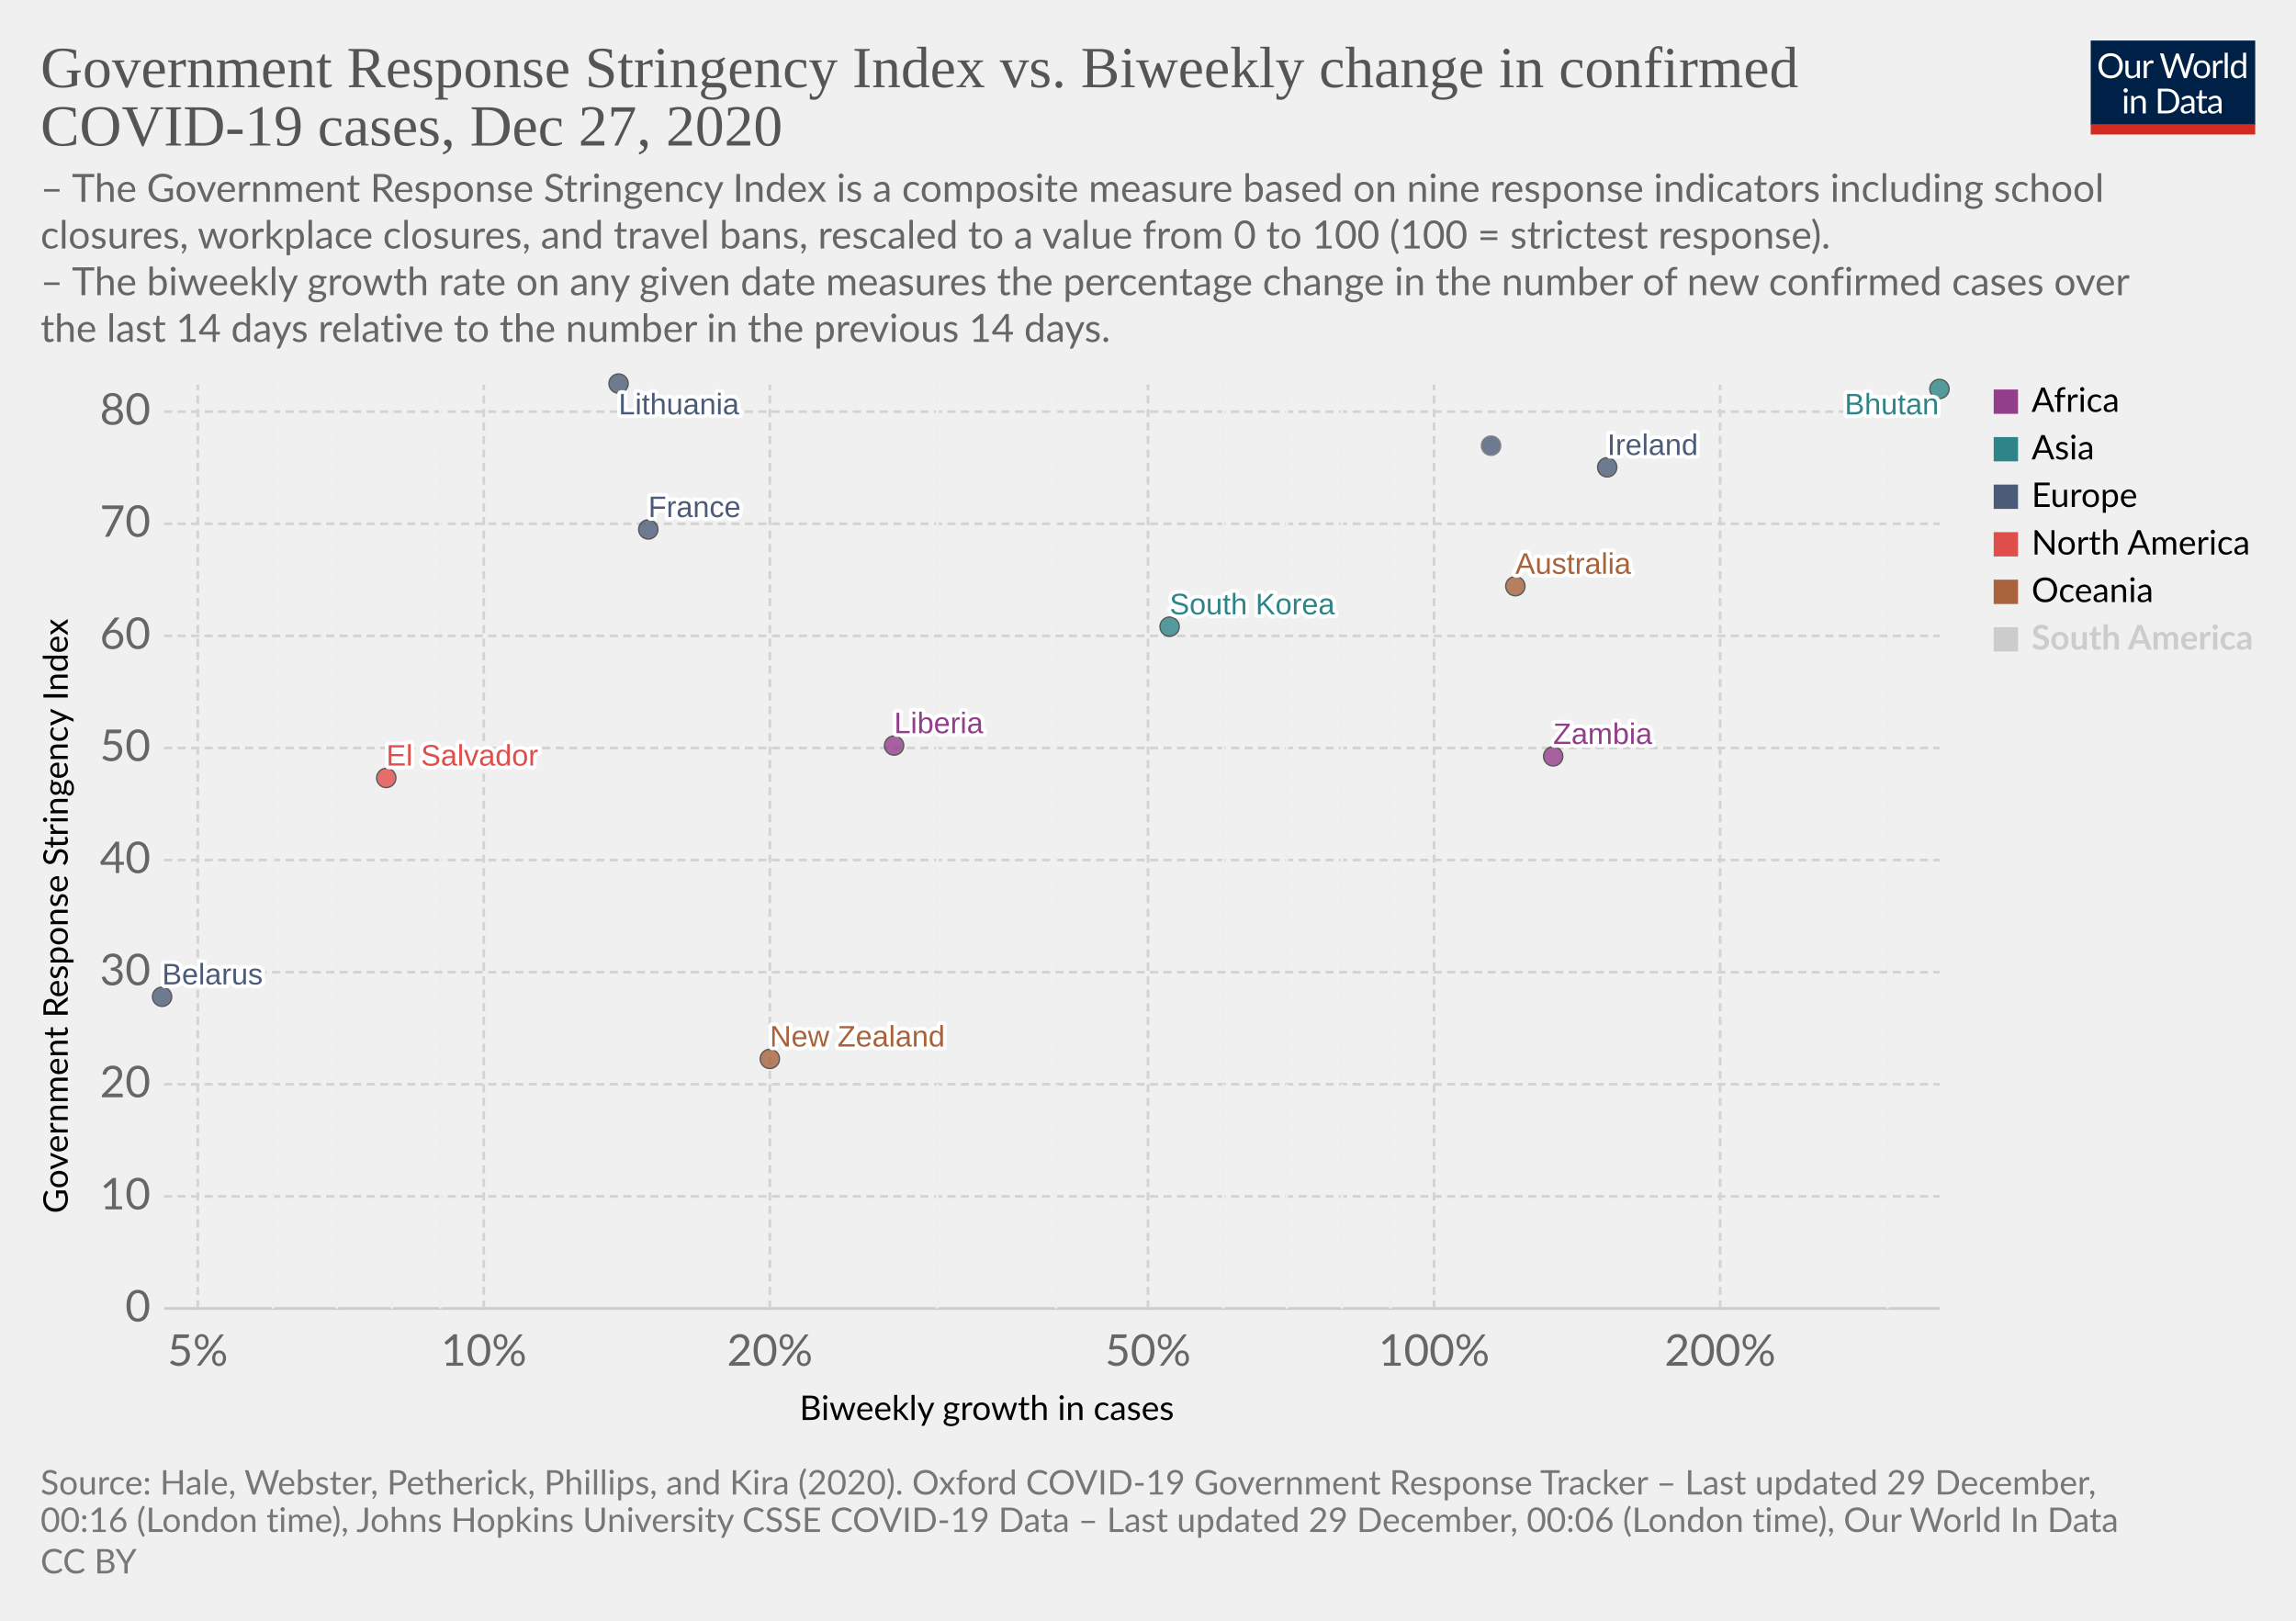
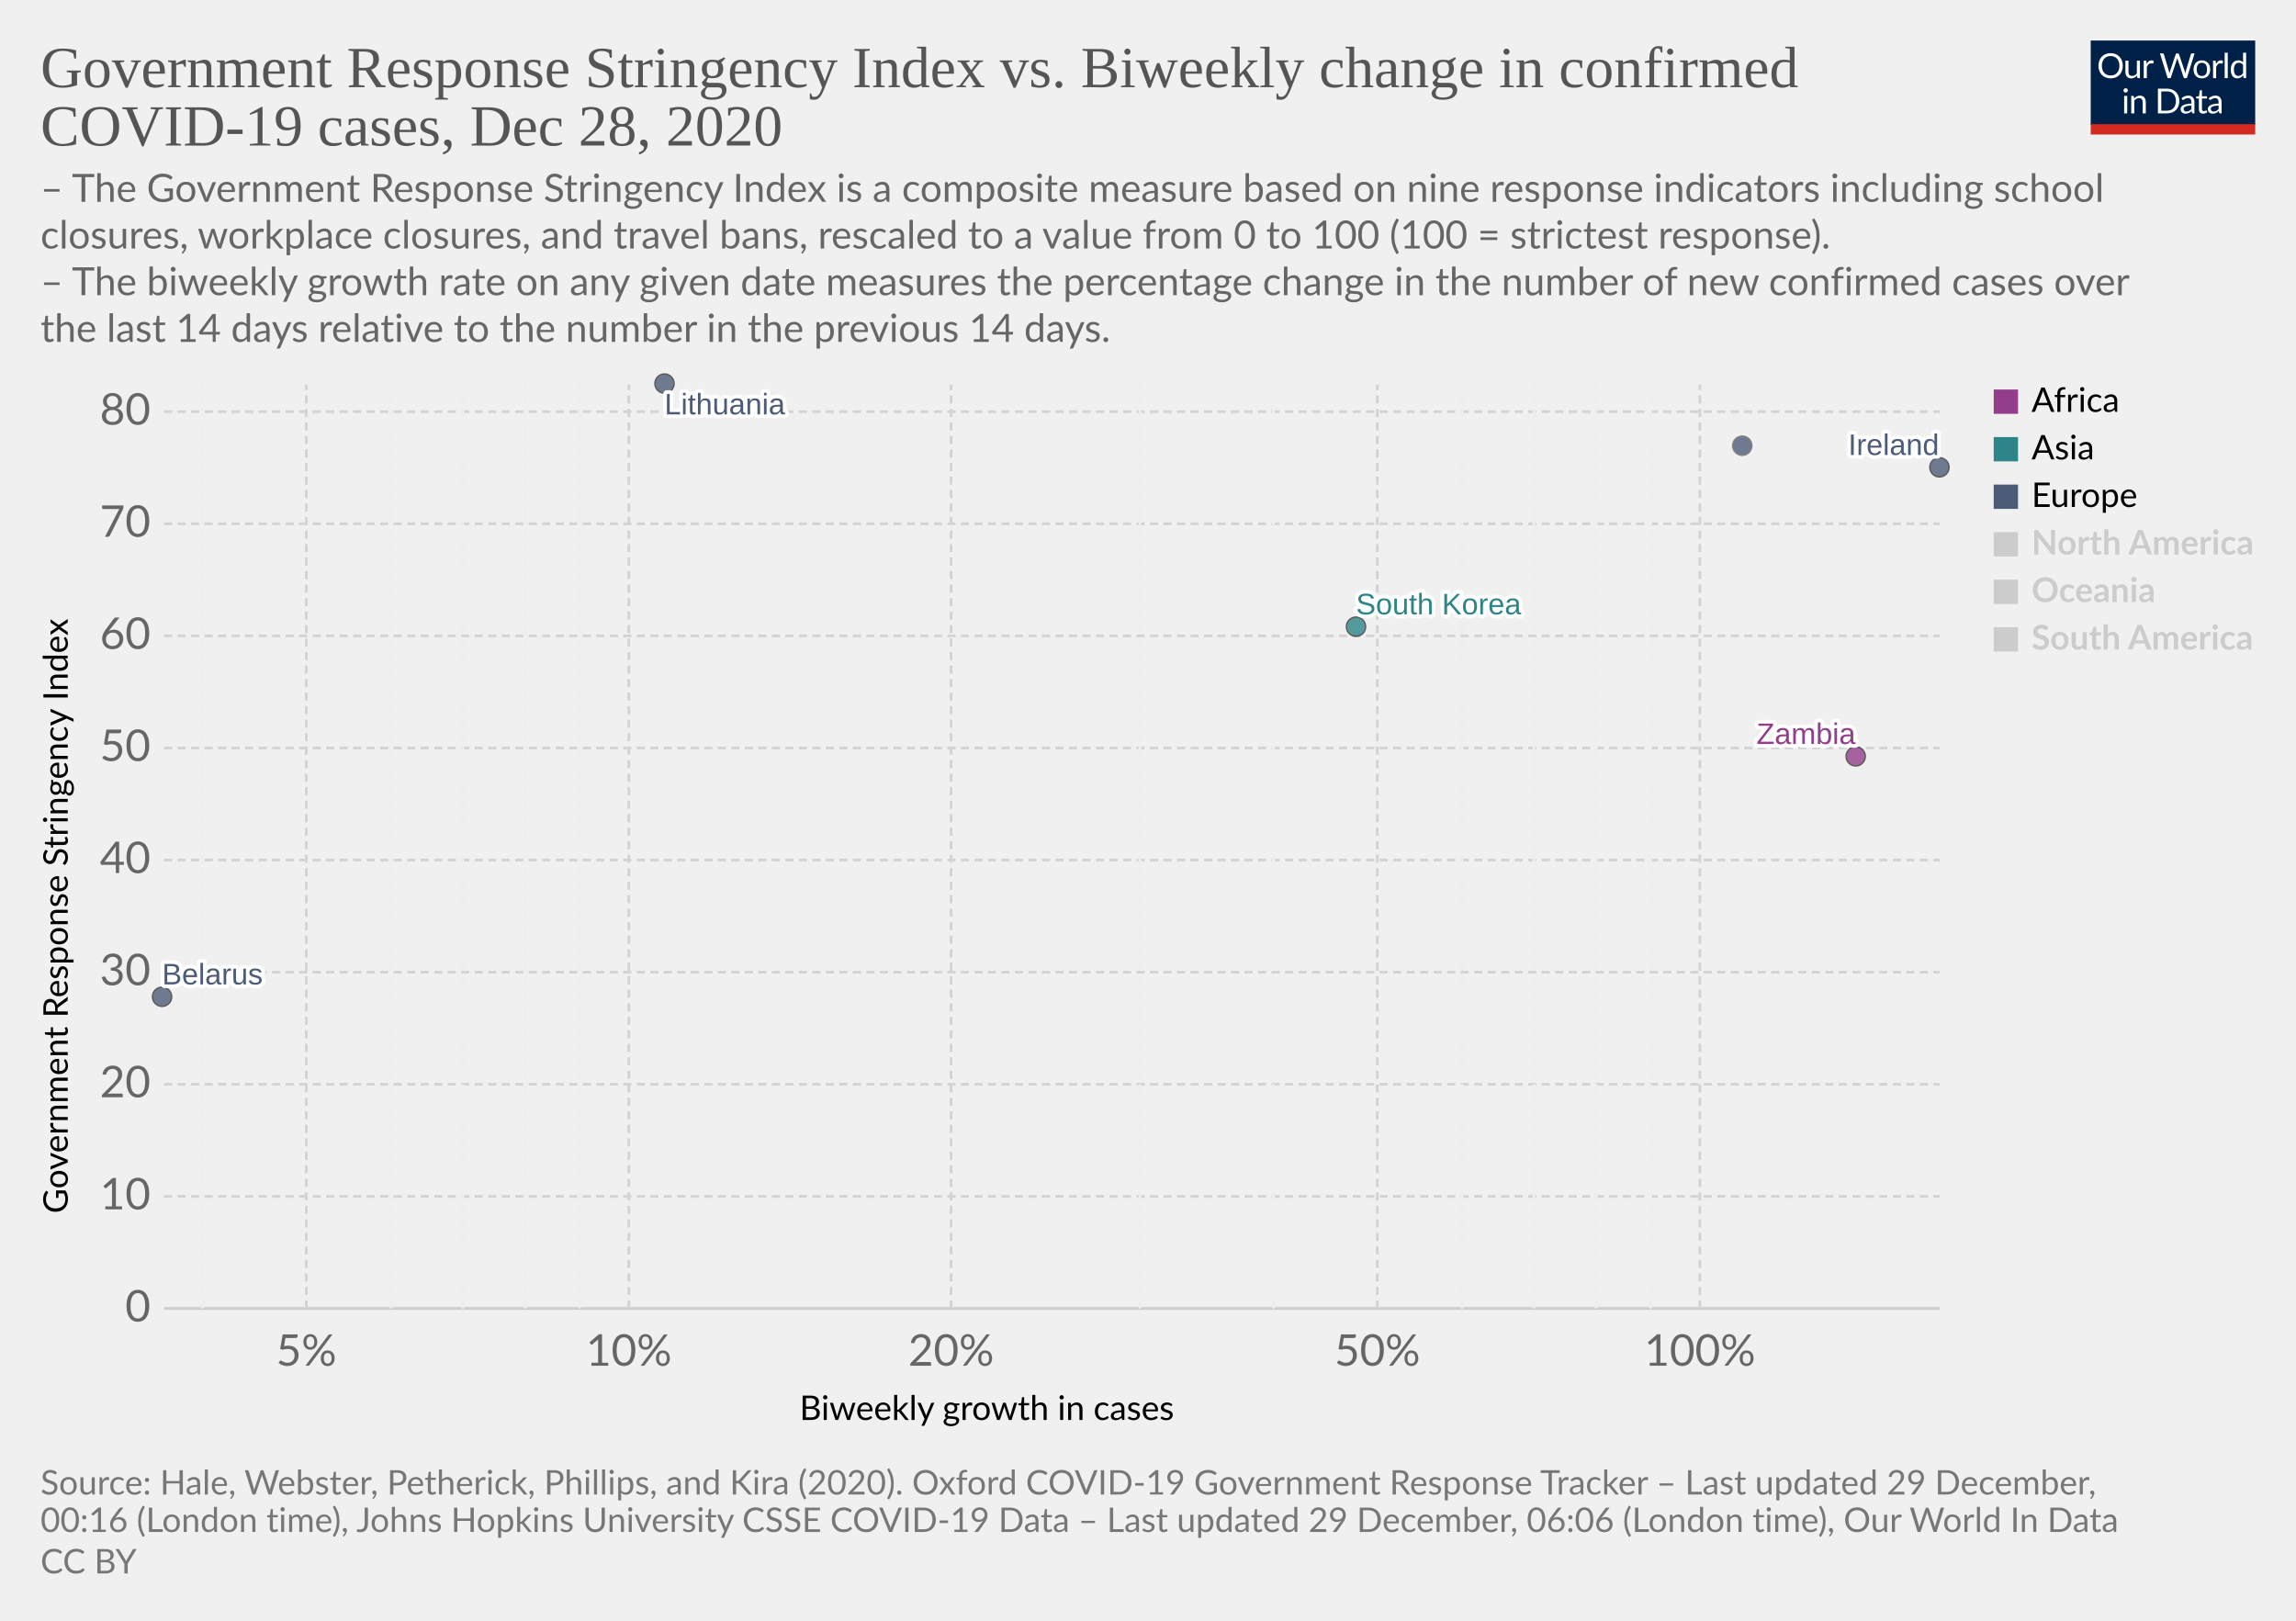
<svg xmlns="http://www.w3.org/2000/svg" version="1.1" style="background-color:#fff;-webkit-font-smoothing:antialiased" width="850" height="600" viewBox="0 0 850 600" font-family="Lato,'Helvetica Neue',Helvetica,Arial,sans-serif" font-size="18" text-rendering="optimizeLegibility">
  <g class="HeaderView">
    <g transform="matrix(.29 0 0 .29 774 15)">
      <svg width="210" height="120" viewBox="0 0 210 120" fill="none">
        <g clip-path="url(#clip0)">
          <path d="M0 0h210v107.89H0V0z" fill="#002147" />
          <path d="M40.98 32.25c0 2.36-.38 4.53-1.12 6.51a14.26 14.26 0 01-8.1 8.4c-1.9.78-4.02 1.17-6.34 1.17a16.6 16.6 0 01-6.33-1.17 14.31 14.31 0 01-8.08-8.4 18.29 18.29 0 01-1.12-6.51c0-2.36.38-4.53 1.12-6.5a14.32 14.32 0 018.07-8.44c1.92-.8 4.03-1.19 6.34-1.19 2.32 0 4.43.4 6.34 1.19 1.92.8 3.56 1.9 4.93 3.34a14.87 14.87 0 013.17 5.1 18.1 18.1 0 011.12 6.5zm-4.38 0c0-1.94-.26-3.68-.8-5.22a10.91 10.91 0 00-2.24-3.89 9.68 9.68 0 00-3.52-2.46 11.95 11.95 0 00-4.62-.86c-1.68 0-3.21.28-4.6.86a9.88 9.88 0 00-3.54 2.46 10.91 10.91 0 00-2.24 3.9c-.53 1.53-.8 3.27-.8 5.2 0 1.94.27 3.68.8 5.22a11.17 11.17 0 002.24 3.9 10.01 10.01 0 003.55 2.44c1.38.56 2.9.83 4.6.83 1.7 0 3.24-.27 4.61-.83a9.8 9.8 0 003.52-2.44 11.17 11.17 0 002.25-3.9c.53-1.54.8-3.28.8-5.21zm26.22-6.54V48H60.5c-.56 0-.9-.27-1.05-.81l-.31-2.4a12.45 12.45 0 01-3.26 2.6c-1.2.64-2.58.96-4.13.96-1.22 0-2.3-.2-3.24-.6a6.52 6.52 0 01-2.33-1.7 7.37 7.37 0 01-1.43-2.67c-.3-1.04-.46-2.2-.46-3.45V25.7h3.91v14.22c0 1.68.38 2.99 1.15 3.91.77.93 1.96 1.39 3.54 1.39 1.16 0 2.24-.27 3.23-.82a10.42 10.42 0 002.8-2.28V25.7h3.91zm8.61 4.47a9.94 9.94 0 012.6-3.56 5.64 5.64 0 013.76-1.3c.47 0 .92.05 1.34.15.44.1.83.27 1.17.49l-.3 2.92c-.09.37-.3.55-.66.55-.2 0-.5-.04-.9-.13a6.21 6.21 0 00-3.24.18c-.54.2-1.03.5-1.47.92-.42.4-.81.9-1.17 1.5-.33.58-.64 1.26-.92 2.02V48H67.7V25.71h2.25c.42 0 .72.08.88.25.16.16.27.44.33.83l.26 3.39zm61.16-13.7L122.75 48h-3.82l-7.99-24.05a21.95 21.95 0 01-.42-1.58 38.36 38.36 0 01-.44 1.58L102.05 48h-3.83L88.4 16.47h3.54c.38 0 .7.1.95.29.26.2.43.43.5.73l6.52 21.9c.1.4.2.83.28 1.28.1.46.2.94.29 1.46l.3-1.46c.12-.47.25-.9.38-1.27l7.41-21.91c.1-.25.26-.48.51-.69.27-.22.58-.33.95-.33h1.23c.38 0 .69.1.92.29.24.2.41.43.53.73l7.4 21.9a28.4 28.4 0 01.68 2.62 29.52 29.52 0 01.52-2.61l6.54-21.91c.07-.27.23-.5.48-.7.27-.21.58-.32.95-.32h3.32zm9.35 8.88c1.63 0 3.1.27 4.4.82a9.43 9.43 0 015.46 5.94c.5 1.4.74 2.98.74 4.73 0 1.76-.25 3.34-.74 4.75a9.43 9.43 0 01-5.46 5.92c-1.3.52-2.77.79-4.4.79-1.64 0-3.12-.27-4.44-.8a9.42 9.42 0 01-3.35-2.3c-.92-1-1.63-2.2-2.13-3.61-.49-1.41-.73-3-.73-4.75s.24-3.33.73-4.73c.5-1.43 1.2-2.64 2.13-3.63a9.4 9.4 0 013.35-2.31c1.32-.55 2.8-.82 4.44-.82zm0 19.89c2.2 0 3.84-.73 4.93-2.2 1.08-1.48 1.63-3.54 1.63-6.18 0-2.66-.55-4.72-1.63-6.2-1.09-1.49-2.73-2.23-4.93-2.23-1.12 0-2.09.2-2.93.57a5.7 5.7 0 00-2.06 1.65 7.5 7.5 0 00-1.24 2.67c-.26 1.04-.4 2.22-.4 3.54 0 2.64.55 4.7 1.64 6.18 1.1 1.47 2.76 2.2 4.99 2.2zm17.97-15.07a9.94 9.94 0 012.6-3.56 5.64 5.64 0 013.76-1.3c.47 0 .91.05 1.34.15.44.1.83.27 1.16.49l-.28 2.92c-.09.37-.31.55-.66.55-.2 0-.5-.04-.9-.13a6.2 6.2 0 00-3.24.18c-.54.2-1.03.5-1.47.92-.43.4-.82.9-1.17 1.5a13.1 13.1 0 00-.92 2.02V48h-3.94V25.71h2.24c.43 0 .72.08.88.25.17.16.28.44.33.83l.27 3.39zm15.04-14.59V48h-3.92V15.6h3.92zm19.55 15.43a6.22 6.22 0 00-2.38-2.05 6.7 6.7 0 00-2.86-.6c-2.07 0-3.66.75-4.77 2.23-1.12 1.48-1.68 3.6-1.68 6.33 0 1.46.13 2.7.38 3.74a7.29 7.29 0 001.1 2.56 4.35 4.35 0 001.78 1.45c.7.3 1.5.46 2.4.46 1.29 0 2.41-.3 3.36-.88a9.6 9.6 0 002.67-2.49V31.02zm3.91-15.43V48h-2.33c-.56 0-.9-.27-1.06-.81l-.35-2.71a12.13 12.13 0 01-3.25 2.77 8.28 8.28 0 01-4.23 1.06 7.31 7.31 0 01-6.14-2.9c-.73-.96-1.3-2.15-1.69-3.57a18.35 18.35 0 01.07-9.48 11.29 11.29 0 011.89-3.7 8.7 8.7 0 017.06-3.34 7.96 7.96 0 016.12 2.62V15.59h3.91zM46.61 70.71V93H42.7V70.71h3.91zm.84-7c0 .39-.08.75-.24 1.09a2.81 2.81 0 01-1.52 1.47 2.67 2.67 0 01-2.16 0 2.9 2.9 0 01-1.45-1.47 2.67 2.67 0 010-2.16c.15-.35.35-.65.6-.9.25-.27.53-.47.85-.62a2.67 2.67 0 012.16 0c.35.15.65.35.9.62.27.25.47.55.62.9.16.34.24.7.24 1.08zm7.97 10.24c.49-.54 1-1.04 1.54-1.48a9.85 9.85 0 013.66-1.84 8.96 8.96 0 015.43.35c.94.4 1.72.97 2.33 1.71a7.36 7.36 0 011.43 2.67c.32 1.04.49 2.19.49 3.45V93h-3.94V78.81c0-1.69-.4-3-1.17-3.92-.76-.93-1.93-1.4-3.5-1.4a6.6 6.6 0 00-3.25.83c-1 .56-1.92 1.31-2.77 2.27V93h-3.94V70.71h2.35c.56 0 .9.28 1.04.82l.3 2.42zm57.7 3.3c0 2.36-.37 4.5-1.11 6.44a14.3 14.3 0 01-3.17 4.98 14.1 14.1 0 01-4.93 3.2c-1.9.76-4.02 1.13-6.33 1.13H85.8V61.47h11.77c2.31 0 4.42.39 6.33 1.15a13.8 13.8 0 018.1 8.18 17.75 17.75 0 011.12 6.45zm-4.37 0c0-1.94-.26-3.67-.8-5.2a10.94 10.94 0 00-2.23-3.87 9.57 9.57 0 00-3.53-2.42 12.23 12.23 0 00-4.61-.83h-7.5v24.62h7.5c1.7 0 3.24-.28 4.61-.84a9.7 9.7 0 003.53-2.4 10.94 10.94 0 002.24-3.87c.53-1.53.8-3.26.8-5.2zm19.8 5.72c-1.8.06-3.34.2-4.62.44-1.26.22-2.3.51-3.1.88-.8.36-1.37.8-1.74 1.3-.35.5-.53 1.05-.53 1.67 0 .58.1 1.1.3 1.52a3 3 0 00.76 1.05c.34.27.73.46 1.17.6.45.11.94.17 1.45.17a7.28 7.28 0 003.5-.81 11.95 11.95 0 002.82-2.2v-4.62zm-12.65-9.11a12.73 12.73 0 013.98-2.66c1.43-.59 3-.88 4.73-.88 1.25 0 2.36.2 3.33.61a6.81 6.81 0 013.94 4.38c.33 1.04.5 2.19.5 3.43V93h-1.74a1.8 1.8 0 01-.88-.18c-.2-.13-.36-.38-.48-.74l-.44-2.12c-.59.55-1.16 1.03-1.72 1.46a9.48 9.48 0 01-3.74 1.7c-.69.15-1.46.23-2.3.23-.87 0-1.69-.12-2.45-.35a5.34 5.34 0 01-3.34-2.93 6.64 6.64 0 01-.49-2.64c0-.88.25-1.72.73-2.53a6.33 6.33 0 012.35-2.17c1.09-.63 2.5-1.15 4.25-1.54 1.75-.41 3.89-.65 6.42-.7v-1.75c0-1.73-.37-3.03-1.12-3.91-.75-.9-1.84-1.34-3.28-1.34-.97 0-1.78.12-2.44.37-.64.23-1.2.5-1.7.81l-1.23.82c-.33.23-.67.35-1 .35-.27 0-.5-.07-.69-.2a2.1 2.1 0 01-.48-.53l-.7-1.25zm27.67 19.5c-1.76 0-3.12-.5-4.07-1.48-.94-.98-1.41-2.4-1.41-4.25V74h-2.68a.9.9 0 01-.6-.2c-.16-.14-.24-.36-.24-.66v-1.56l3.65-.46.9-6.89a.9.9 0 01.29-.52.88.88 0 01.62-.22H142v7.67h6.44V74H142v13.38c0 .94.22 1.63.68 2.09.45.45 1.04.68 1.76.68a3.21 3.21 0 001.85-.53l.55-.35c.16-.12.3-.18.41-.18.2 0 .4.13.55.38l1.15 1.87a7.45 7.45 0 01-2.44 1.5c-.96.35-1.94.52-2.95.52zm19.68-10.4c-1.8.07-3.34.21-4.62.45-1.26.22-2.3.51-3.1.88-.8.36-1.37.8-1.74 1.3-.35.5-.53 1.05-.53 1.67 0 .58.1 1.1.3 1.52.18.42.44.77.76 1.05.34.27.73.46 1.17.6.45.11.94.17 1.45.17a7.3 7.3 0 003.5-.81 12.04 12.04 0 002.82-2.2v-4.62zm-12.65-9.1a12.72 12.72 0 013.99-2.66c1.42-.59 3-.88 4.72-.88 1.25 0 2.36.2 3.33.61a6.81 6.81 0 013.94 4.38c.33 1.04.5 2.19.5 3.43V93h-1.74a1.8 1.8 0 01-.88-.18c-.2-.13-.36-.38-.48-.74l-.44-2.12c-.59.55-1.16 1.03-1.72 1.46a9.48 9.48 0 01-3.74 1.7c-.69.15-1.46.23-2.3.23-.87 0-1.69-.12-2.45-.35a5.33 5.33 0 01-3.34-2.93 6.62 6.62 0 01-.49-2.64c0-.88.25-1.72.73-2.53a6.33 6.33 0 012.35-2.17c1.09-.63 2.5-1.15 4.25-1.54a31.2 31.2 0 016.42-.7v-1.75c0-1.73-.37-3.03-1.12-3.91-.75-.9-1.84-1.34-3.28-1.34-.97 0-1.78.12-2.44.37-.64.23-1.2.5-1.7.81-.46.3-.87.57-1.22.82-.34.23-.68.35-1.02.35-.26 0-.49-.07-.68-.2a1.88 1.88 0 01-.48-.53l-.7-1.25z" fill="#fff" />
          <path fill="#D42B21" d="M0 106.79h210V120H0z" />
        </g>
        <defs>
          <clipPath id="clip0">
            <path fill="#fff" d="M0 0h210v120H0z" />
          </clipPath>
        </defs>
      </svg>
    </g>
    <a href="https://ourworldindata.org/grapher/government-response-stringency-index-vs-biweekly-change-in-confirmed-covid-19-cases?time=latest" target="_blank" rel="noopener" font-family="&quot;Playfair Display&quot;,Georgia,&quot;Times New Roman&quot;,serif">
      <text font-size="21.6" x="15" y="32.3" fill="#555">
        <tspan x="15" y="32.28">Government Response Stringency Index vs. Biweekly change in confirmed</tspan>
-         <tspan x="15" y="53.88">COVID-19 cases, Dec 27, 2020</tspan>
+         <tspan x="15" y="53.88">COVID-19 cases, Dec 28, 2020</tspan>
      </text>
    </a>
    <text font-size="14.4" x="15" y="74.7" fill="#666">
      <tspan x="15" y="74.72">– The Government Response Stringency Index is a composite measure based on nine response indicators including school</tspan>
      <tspan x="15" y="92">closures, workplace closures, and travel bans, rescaled to a value from 0 to 100 (100 = strictest response).</tspan>
      <tspan x="15" y="109.28"> – The biweekly growth rate on any given date measures the percentage change in the number of new confirmed cases over</tspan>
      <tspan x="15" y="126.56">the last 14 days relative to the number in the previous 14 days.</tspan>
    </text>
  </g>
  <g class="ScatterPlot">
    <g class="DualAxisView">
      <g class="HorizontalAxis">
        <text font-size="12.6" x="296" y="525.7">
          <tspan x="295.99" y="525.68">Biweekly growth in cases</tspan>
        </text>
-         <text x="73.2" y="505.6" fill="#666" text-anchor="middle" font-size="16.2">5%</text>
-         <text x="179.1" y="505.6" fill="#666" text-anchor="middle" font-size="16.2">10%</text>
-         <text x="285" y="505.6" fill="#666" text-anchor="middle" font-size="16.2">20%</text>
-         <text x="425" y="505.6" fill="#666" text-anchor="middle" font-size="16.2">50%</text>
-         <text x="530.9" y="505.6" fill="#666" text-anchor="middle" font-size="16.2">100%</text>
-         <text x="636.8" y="505.6" fill="#666" text-anchor="middle" font-size="16.2">200%</text>
+         <text x="113.4" y="505.6" fill="#666" text-anchor="middle" font-size="16.2">5%</text>
+         <text x="232.8" y="505.6" fill="#666" text-anchor="middle" font-size="16.2">10%</text>
+         <text x="352.1" y="505.6" fill="#666" text-anchor="middle" font-size="16.2">20%</text>
+         <text x="509.9" y="505.6" fill="#666" text-anchor="middle" font-size="16.2">50%</text>
+         <text x="629.3" y="505.6" fill="#666" text-anchor="middle" font-size="16.2">100%</text>
      </g>
      <g class="VerticalAxis">
        <text font-size="12.6" x="-449.2" y="25.1" transform="rotate(-90)">
          <tspan x="-449.2" y="25.08">Government Response Stringency Index</tspan>
        </text>
        <text x="55.74" y="484.4" fill="#666" dominant-baseline="middle" text-anchor="end" font-size="16.2">0</text>
        <text x="55.74" y="442.9" fill="#666" dominant-baseline="middle" text-anchor="end" font-size="16.2">10</text>
        <text x="55.74" y="401.4" fill="#666" dominant-baseline="middle" text-anchor="end" font-size="16.2">20</text>
        <text x="55.74" y="359.9" fill="#666" dominant-baseline="middle" text-anchor="end" font-size="16.2">30</text>
        <text x="55.74" y="318.4" fill="#666" dominant-baseline="middle" text-anchor="end" font-size="16.2">40</text>
        <text x="55.74" y="276.9" fill="#666" dominant-baseline="middle" text-anchor="end" font-size="16.2">50</text>
        <text x="55.74" y="235.4" fill="#666" dominant-baseline="middle" text-anchor="end" font-size="16.2">60</text>
        <text x="55.74" y="193.9" fill="#666" dominant-baseline="middle" text-anchor="end" font-size="16.2">70</text>
        <text x="55.74" y="152.4" fill="#666" dominant-baseline="middle" text-anchor="end" font-size="16.2">80</text>
      </g>
      <g class="AxisGridLines horizontalLines">
        <path stroke="#ccc" d="M60.74 484.4h657.35" />
        <path stroke="#d3d3d3" stroke-dasharray="3,2" d="M60.74 442.9h657.35M60.74 401.4h657.35M60.74 359.9h657.35M60.74 318.4h657.35M60.74 276.9h657.35M60.74 235.4h657.35M60.74 193.9h657.35M60.74 152.4h657.35" />
      </g>
      <g class="AxisGridLines verticalLines" stroke-dasharray="3,2">
-         <path stroke="#d3d3d3" d="M73.2 484.4v-342" />
-         <path stroke="#eee" d="M101.1 484.4v-342M124.7 484.4v-342M145.1 484.4v-342M163 484.4v-342" />
-         <path stroke="#d3d3d3" d="M179.1 484.4v-342M285 484.4v-342" />
-         <path stroke="#eee" d="M347 484.4v-342M390.9 484.4v-342" />
-         <path stroke="#d3d3d3" d="M425 484.4v-342" />
-         <path stroke="#eee" d="M452.9 484.4v-342M476.4 484.4v-342M496.8 484.4v-342M514.8 484.4v-342" />
-         <path stroke="#d3d3d3" d="M530.9 484.4v-342M636.8 484.4v-342" />
-         <path stroke="#eee" d="M698.8 484.4v-342" />
+         <path stroke="#eee" d="M75 484.4v-342" />
+         <path stroke="#d3d3d3" d="M113.4 484.4v-342" />
+         <path stroke="#eee" d="M144.8 484.4v-342M171.4 484.4v-342M194.4 484.4v-342M214.6 484.4v-342" />
+         <path stroke="#d3d3d3" d="M232.8 484.4v-342M352.1 484.4v-342" />
+         <path stroke="#eee" d="M422 484.4v-342M471.5 484.4v-342" />
+         <path stroke="#d3d3d3" d="M509.9 484.4v-342" />
+         <path stroke="#eee" d="M541.3 484.4v-342M567.9 484.4v-342M590.9 484.4v-342M611.1 484.4v-342" />
+         <path stroke="#d3d3d3" d="M629.3 484.4v-342" />
      </g>
    </g>
    <g class="PointsWithLabels clickable" clip-path="url(#a)" font-family="Arial, sans-serif">
      <path fill="rgba(255,255,255,0)" d="M60.74 142.4h657.35v342H60.74z" />
      <defs>
        <clipPath id="a">
          <path d="M50.74 132.4h677.35v362H50.74z" />
        </clipPath>
      </defs>
      <g class="key-Ireland_0">
-         <circle cx="595" cy="173" r="3.57" fill="#4C5C78" opacity=".8" stroke="#333" stroke-width=".5" />
-       </g>
-       <g class="key-France_0">
-         <circle cx="240" cy="196" r="3.57" fill="#4C5C78" opacity=".8" stroke="#333" stroke-width=".5" />
-       </g>
-       <g class="key-New-Zealand_0">
-         <circle cx="285" cy="392" r="3.57" fill="#A8633C" opacity=".8" stroke="#333" stroke-width=".5" />
+         <circle cx="718" cy="173" r="3.57" fill="#4C5C78" opacity=".8" stroke="#333" stroke-width=".5" />
      </g>
      <g class="key-Lithuania_0">
-         <circle cx="229" cy="142" r="3.57" fill="#4C5C78" opacity=".8" stroke="#333" stroke-width=".5" />
-       </g>
-       <g class="key-Australia_0">
-         <circle cx="561" cy="217" r="3.57" fill="#A8633C" opacity=".8" stroke="#333" stroke-width=".5" />
+         <circle cx="246" cy="142" r="3.57" fill="#4C5C78" opacity=".8" stroke="#333" stroke-width=".5" />
      </g>
      <g class="key-Belarus_0">
        <circle cx="60" cy="369" r="3.57" fill="#4C5C78" opacity=".8" stroke="#333" stroke-width=".5" />
      </g>
-       <g class="key-Bhutan_0">
-         <circle cx="718" cy="144" r="3.57" fill="#2D8587" opacity=".8" stroke="#333" stroke-width=".5" />
-       </g>
      <g class="key-Zambia_0">
-         <circle cx="575" cy="280" r="3.57" fill="#923E8B" opacity=".8" stroke="#333" stroke-width=".5" />
-       </g>
-       <g class="key-Liberia_0">
-         <circle cx="331" cy="276" r="3.57" fill="#923E8B" opacity=".8" stroke="#333" stroke-width=".5" />
+         <circle cx="687" cy="280" r="3.57" fill="#923E8B" opacity=".8" stroke="#333" stroke-width=".5" />
      </g>
      <g class="key-South-Korea_0">
-         <circle cx="433" cy="232" r="3.57" fill="#2D8587" opacity=".8" stroke="#333" stroke-width=".5" />
+         <circle cx="502" cy="232" r="3.57" fill="#2D8587" opacity=".8" stroke="#333" stroke-width=".5" />
      </g>
      <g class="key-Monaco_0">
-         <circle cx="552" cy="165" r="3.57" fill="#4C5C78" opacity=".8" stroke="#666" stroke-width=".5" />
-       </g>
-       <g class="key-El-Salvador_0">
-         <circle cx="143" cy="288" r="3.57" fill="#E04E4B" opacity=".8" stroke="#333" stroke-width=".5" />
+         <circle cx="645" cy="165" r="3.57" fill="#4C5C78" opacity=".8" stroke="#666" stroke-width=".5" />
      </g>
      <g class="backgroundLabels" fill="#333" font-size="11" font-weight="400">
-         <text x="595" y="168.43" fill="#fff" stroke="#fff" stroke-linecap="round" stroke-linejoin="round" stroke-width=".25em">Ireland</text>
-         <text x="595" y="168.43" fill="#4C5C78">Ireland</text>
-         <text x="240" y="191.43" fill="#fff" stroke="#fff" stroke-linecap="round" stroke-linejoin="round" stroke-width=".25em">France</text>
-         <text x="240" y="191.43" fill="#4C5C78">France</text>
-         <text x="285" y="387.43" fill="#fff" stroke="#fff" stroke-linecap="round" stroke-linejoin="round" stroke-width=".25em">New Zealand</text>
-         <text x="285" y="387.43" fill="#A8633C">New Zealand</text>
-         <text x="229" y="153.4" fill="#fff" stroke="#fff" stroke-linecap="round" stroke-linejoin="round" stroke-width=".25em">Lithuania</text>
-         <text x="229" y="153.4" fill="#4C5C78">Lithuania</text>
-         <text x="561" y="212.43" fill="#fff" stroke="#fff" stroke-linecap="round" stroke-linejoin="round" stroke-width=".25em">Australia</text>
-         <text x="561" y="212.43" fill="#A8633C">Australia</text>
+         <text x="684.23" y="168.43" fill="#fff" stroke="#fff" stroke-linecap="round" stroke-linejoin="round" stroke-width=".25em">Ireland</text>
+         <text x="684.23" y="168.43" fill="#4C5C78">Ireland</text>
+         <text x="246" y="153.4" fill="#fff" stroke="#fff" stroke-linecap="round" stroke-linejoin="round" stroke-width=".25em">Lithuania</text>
+         <text x="246" y="153.4" fill="#4C5C78">Lithuania</text>
        <text x="60" y="364.43" fill="#fff" stroke="#fff" stroke-linecap="round" stroke-linejoin="round" stroke-width=".25em">Belarus</text>
        <text x="60" y="364.43" fill="#4C5C78">Belarus</text>
-         <text x="682.91" y="153.4" fill="#fff" stroke="#fff" stroke-linecap="round" stroke-linejoin="round" stroke-width=".25em">Bhutan</text>
-         <text x="682.91" y="153.4" fill="#2D8587">Bhutan</text>
-         <text x="575" y="275.43" fill="#fff" stroke="#fff" stroke-linecap="round" stroke-linejoin="round" stroke-width=".25em">Zambia</text>
-         <text x="575" y="275.43" fill="#923E8B">Zambia</text>
-         <text x="331" y="271.43" fill="#fff" stroke="#fff" stroke-linecap="round" stroke-linejoin="round" stroke-width=".25em">Liberia</text>
-         <text x="331" y="271.43" fill="#923E8B">Liberia</text>
-         <text x="433" y="227.43" fill="#fff" stroke="#fff" stroke-linecap="round" stroke-linejoin="round" stroke-width=".25em">South Korea</text>
-         <text x="433" y="227.43" fill="#2D8587">South Korea</text>
-         <text x="143" y="283.43" fill="#fff" stroke="#fff" stroke-linecap="round" stroke-linejoin="round" stroke-width=".25em">El Salvador</text>
-         <text x="143" y="283.43" fill="#E04E4B">El Salvador</text>
+         <text x="650.26" y="275.43" fill="#fff" stroke="#fff" stroke-linecap="round" stroke-linejoin="round" stroke-width=".25em">Zambia</text>
+         <text x="650.26" y="275.43" fill="#923E8B">Zambia</text>
+         <text x="502" y="227.43" fill="#fff" stroke="#fff" stroke-linecap="round" stroke-linejoin="round" stroke-width=".25em">South Korea</text>
+         <text x="502" y="227.43" fill="#2D8587">South Korea</text>
      </g>
    </g>
    <g class="ScatterColorLegend clickable" cursor="pointer">
      <g class="legendMark">
        <path fill="#923E8B" d="M738.09 144.2h9v9h-9z" />
        <text font-size="12.6" x="752.1" y="152.5">
          <tspan x="752.09" y="152.48">Africa</tspan>
        </text>
      </g>
      <g class="legendMark">
        <path fill="#2D8587" d="M738.09 161.8h9v9h-9z" />
        <text font-size="12.6" x="752.1" y="170.1">
          <tspan x="752.09" y="170.08">Asia</tspan>
        </text>
      </g>
      <g class="legendMark">
        <path fill="#4C5C78" d="M738.09 179.4h9v9h-9z" />
        <text font-size="12.6" x="752.1" y="187.7">
          <tspan x="752.09" y="187.68">Europe</tspan>
        </text>
      </g>
-       <g class="legendMark">
-         <path fill="#E04E4B" d="M738.09 197h9v9h-9z" />
-         <text font-size="12.6" x="752.1" y="205.3">
+       <g class="legendMark" fill="#ccc">
+         <path d="M738.09 197h9v9h-9z" />
+         <text font-size="12.6" x="752.1" y="205.3" font-weight="700">
          <tspan x="752.09" y="205.28">North America</tspan>
        </text>
      </g>
-       <g class="legendMark">
-         <path fill="#A8633C" d="M738.09 214.6h9v9h-9z" />
-         <text font-size="12.6" x="752.1" y="222.9">
+       <g class="legendMark" fill="#ccc">
+         <path d="M738.09 214.6h9v9h-9z" />
+         <text font-size="12.6" x="752.1" y="222.9" font-weight="700">
          <tspan x="752.09" y="222.88">Oceania</tspan>
        </text>
      </g>
      <g class="legendMark" fill="#ccc">
        <path d="M738.09 232.2h9v9h-9z" />
        <text font-size="12.6" x="752.1" y="240.5" font-weight="700">
          <tspan x="752.09" y="240.48">South America</tspan>
        </text>
      </g>
    </g>
  </g>
  <g class="SourcesFooter" fill="#777">
    <g class="clickable" fill="#777">
      <text font-size="12.6" x="15" y="553.3">
        <tspan x="15" y="553.28">Source: Hale, Webster, Petherick, Phillips, and Kira (2020). Oxford COVID-19 Government Response Tracker – Last updated 29 December,</tspan>
-         <tspan x="15" y="567.14">00:16 (London time), Johns Hopkins University CSSE COVID-19 Data – Last updated 29 December, 00:06 (London time), Our World In Data</tspan>
+         <tspan x="15" y="567.14">00:16 (London time), Johns Hopkins University CSSE COVID-19 Data – Last updated 29 December, 06:06 (London time), Our World In Data</tspan>
      </text>
    </g>
    <text font-size="12.6" x="15" y="582.5">
      <tspan x="15" y="582.48">
        <a class="cclogo" href="http://creativecommons.org/licenses/by/4.0/deed.en_US" target="_blank" fill="#777">CC BY</a>
      </tspan>
    </text>
  </g>
</svg>
